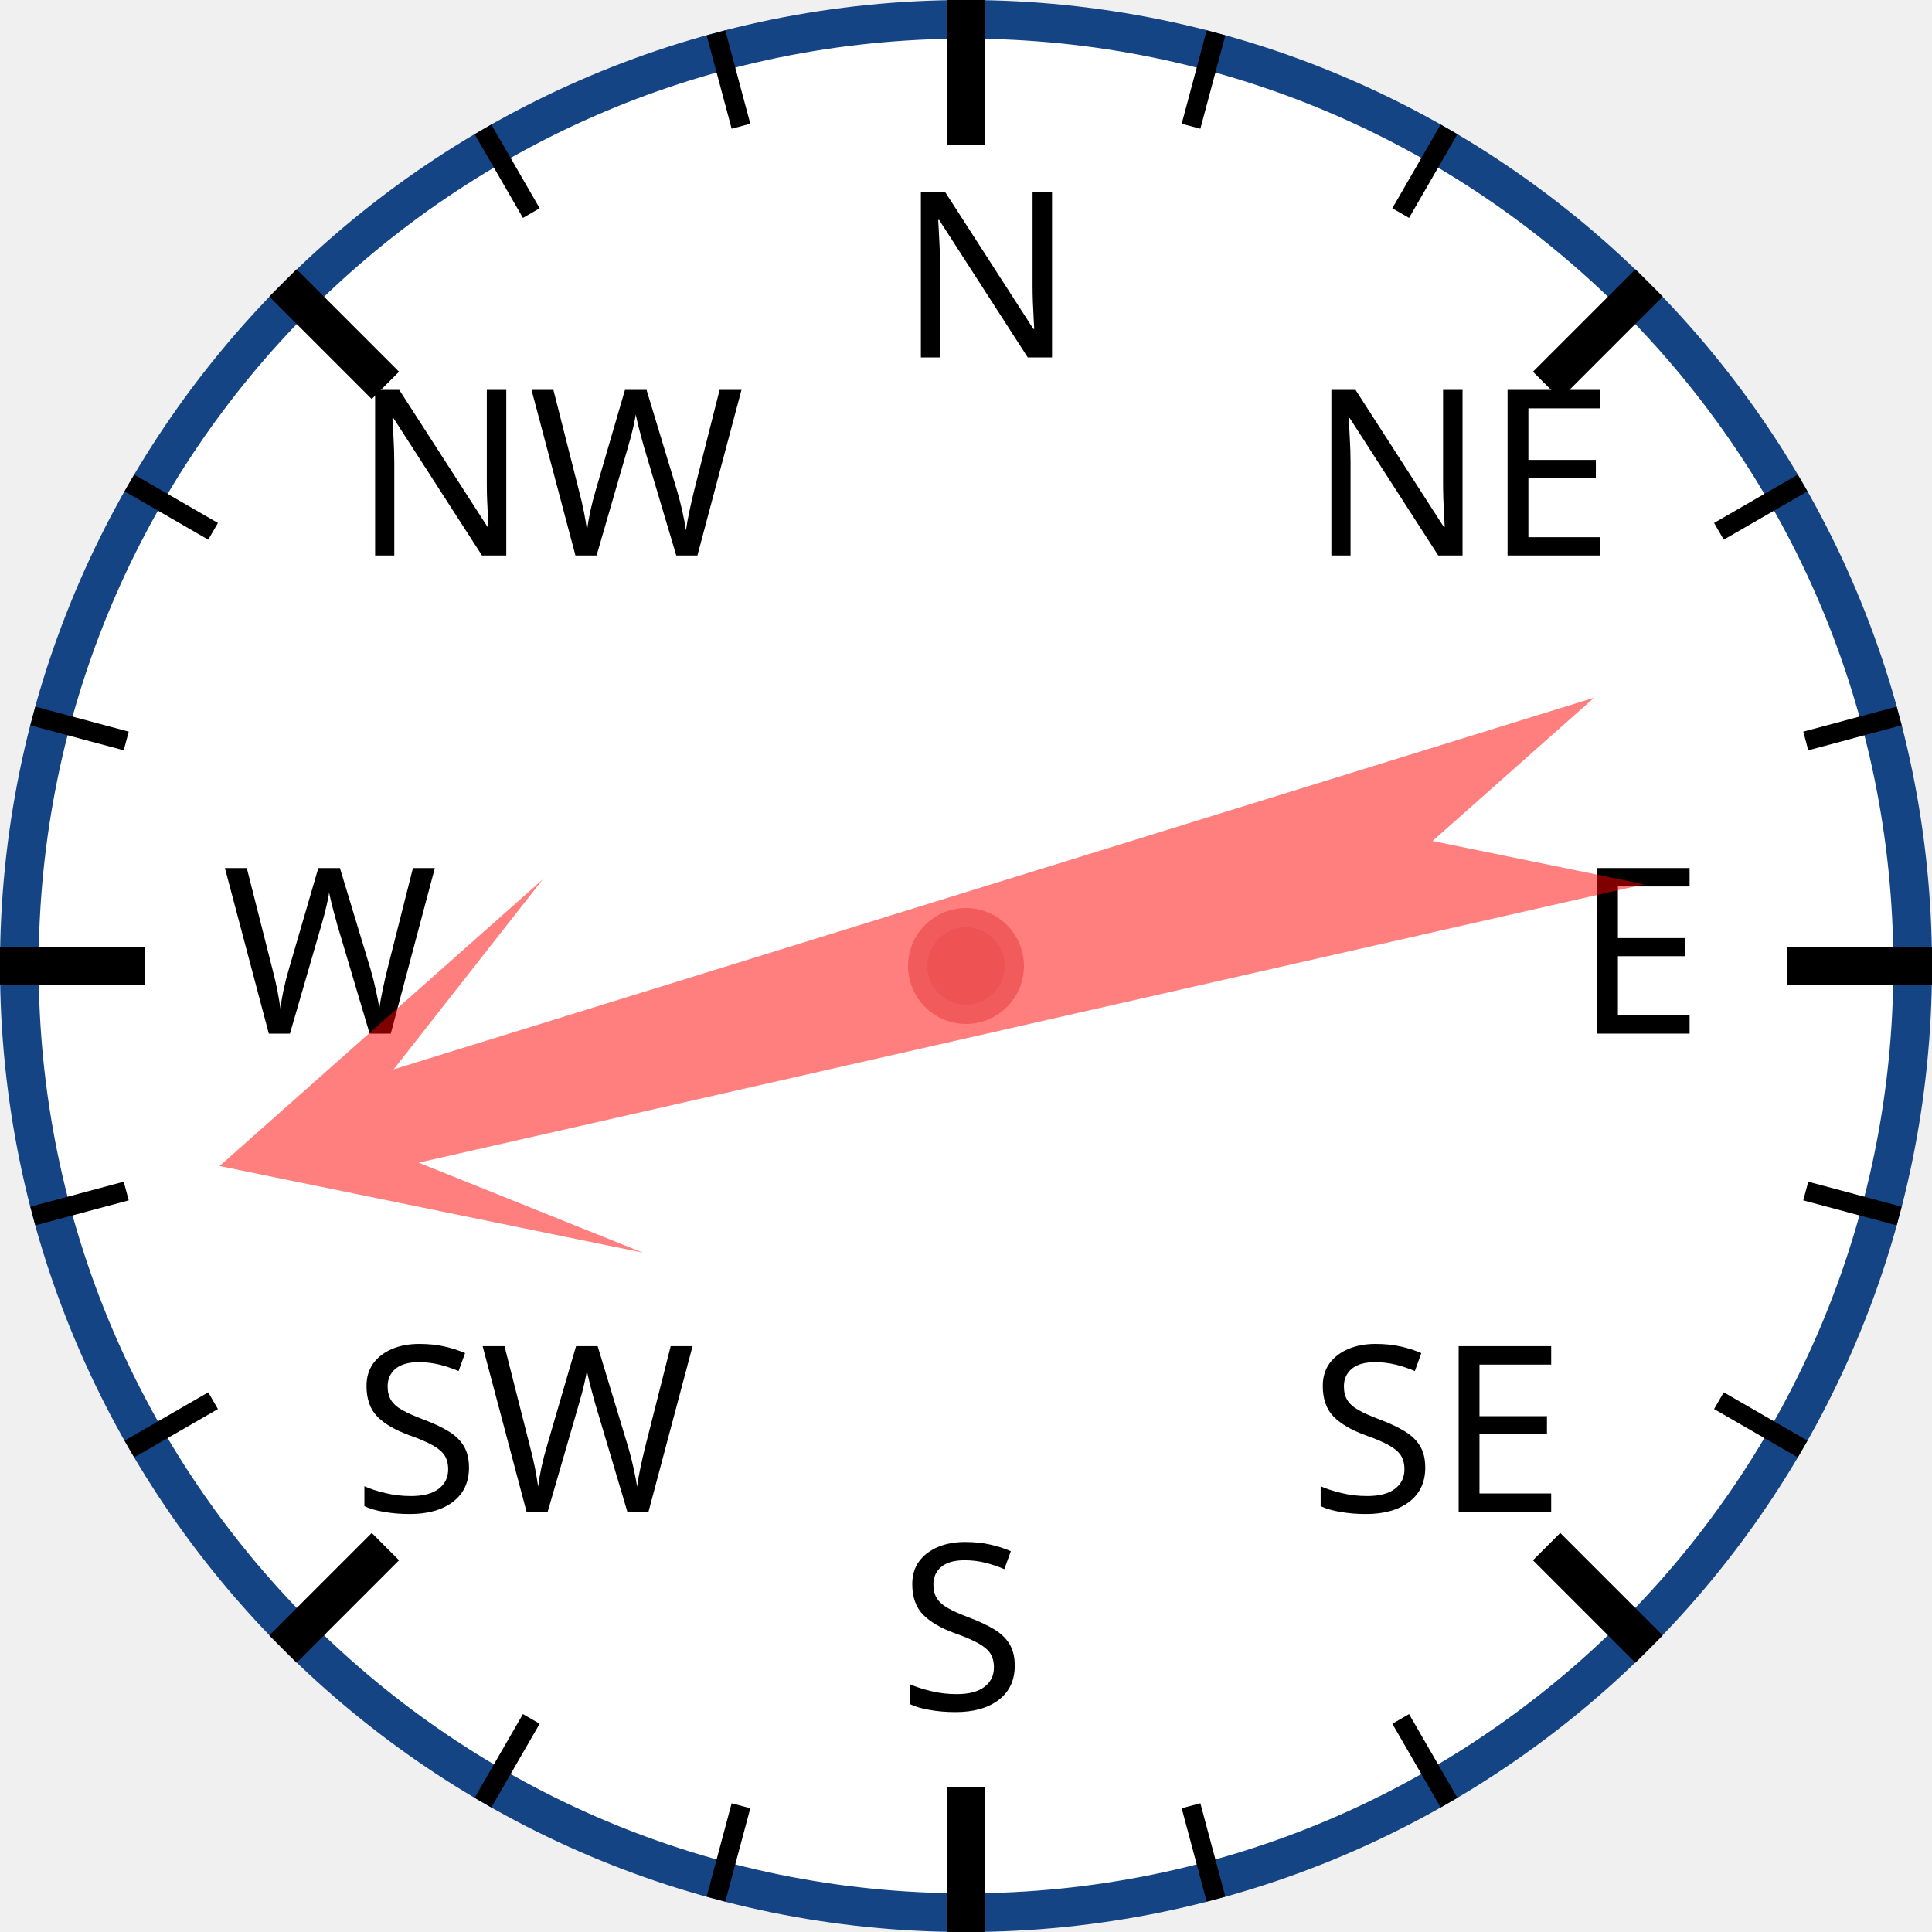
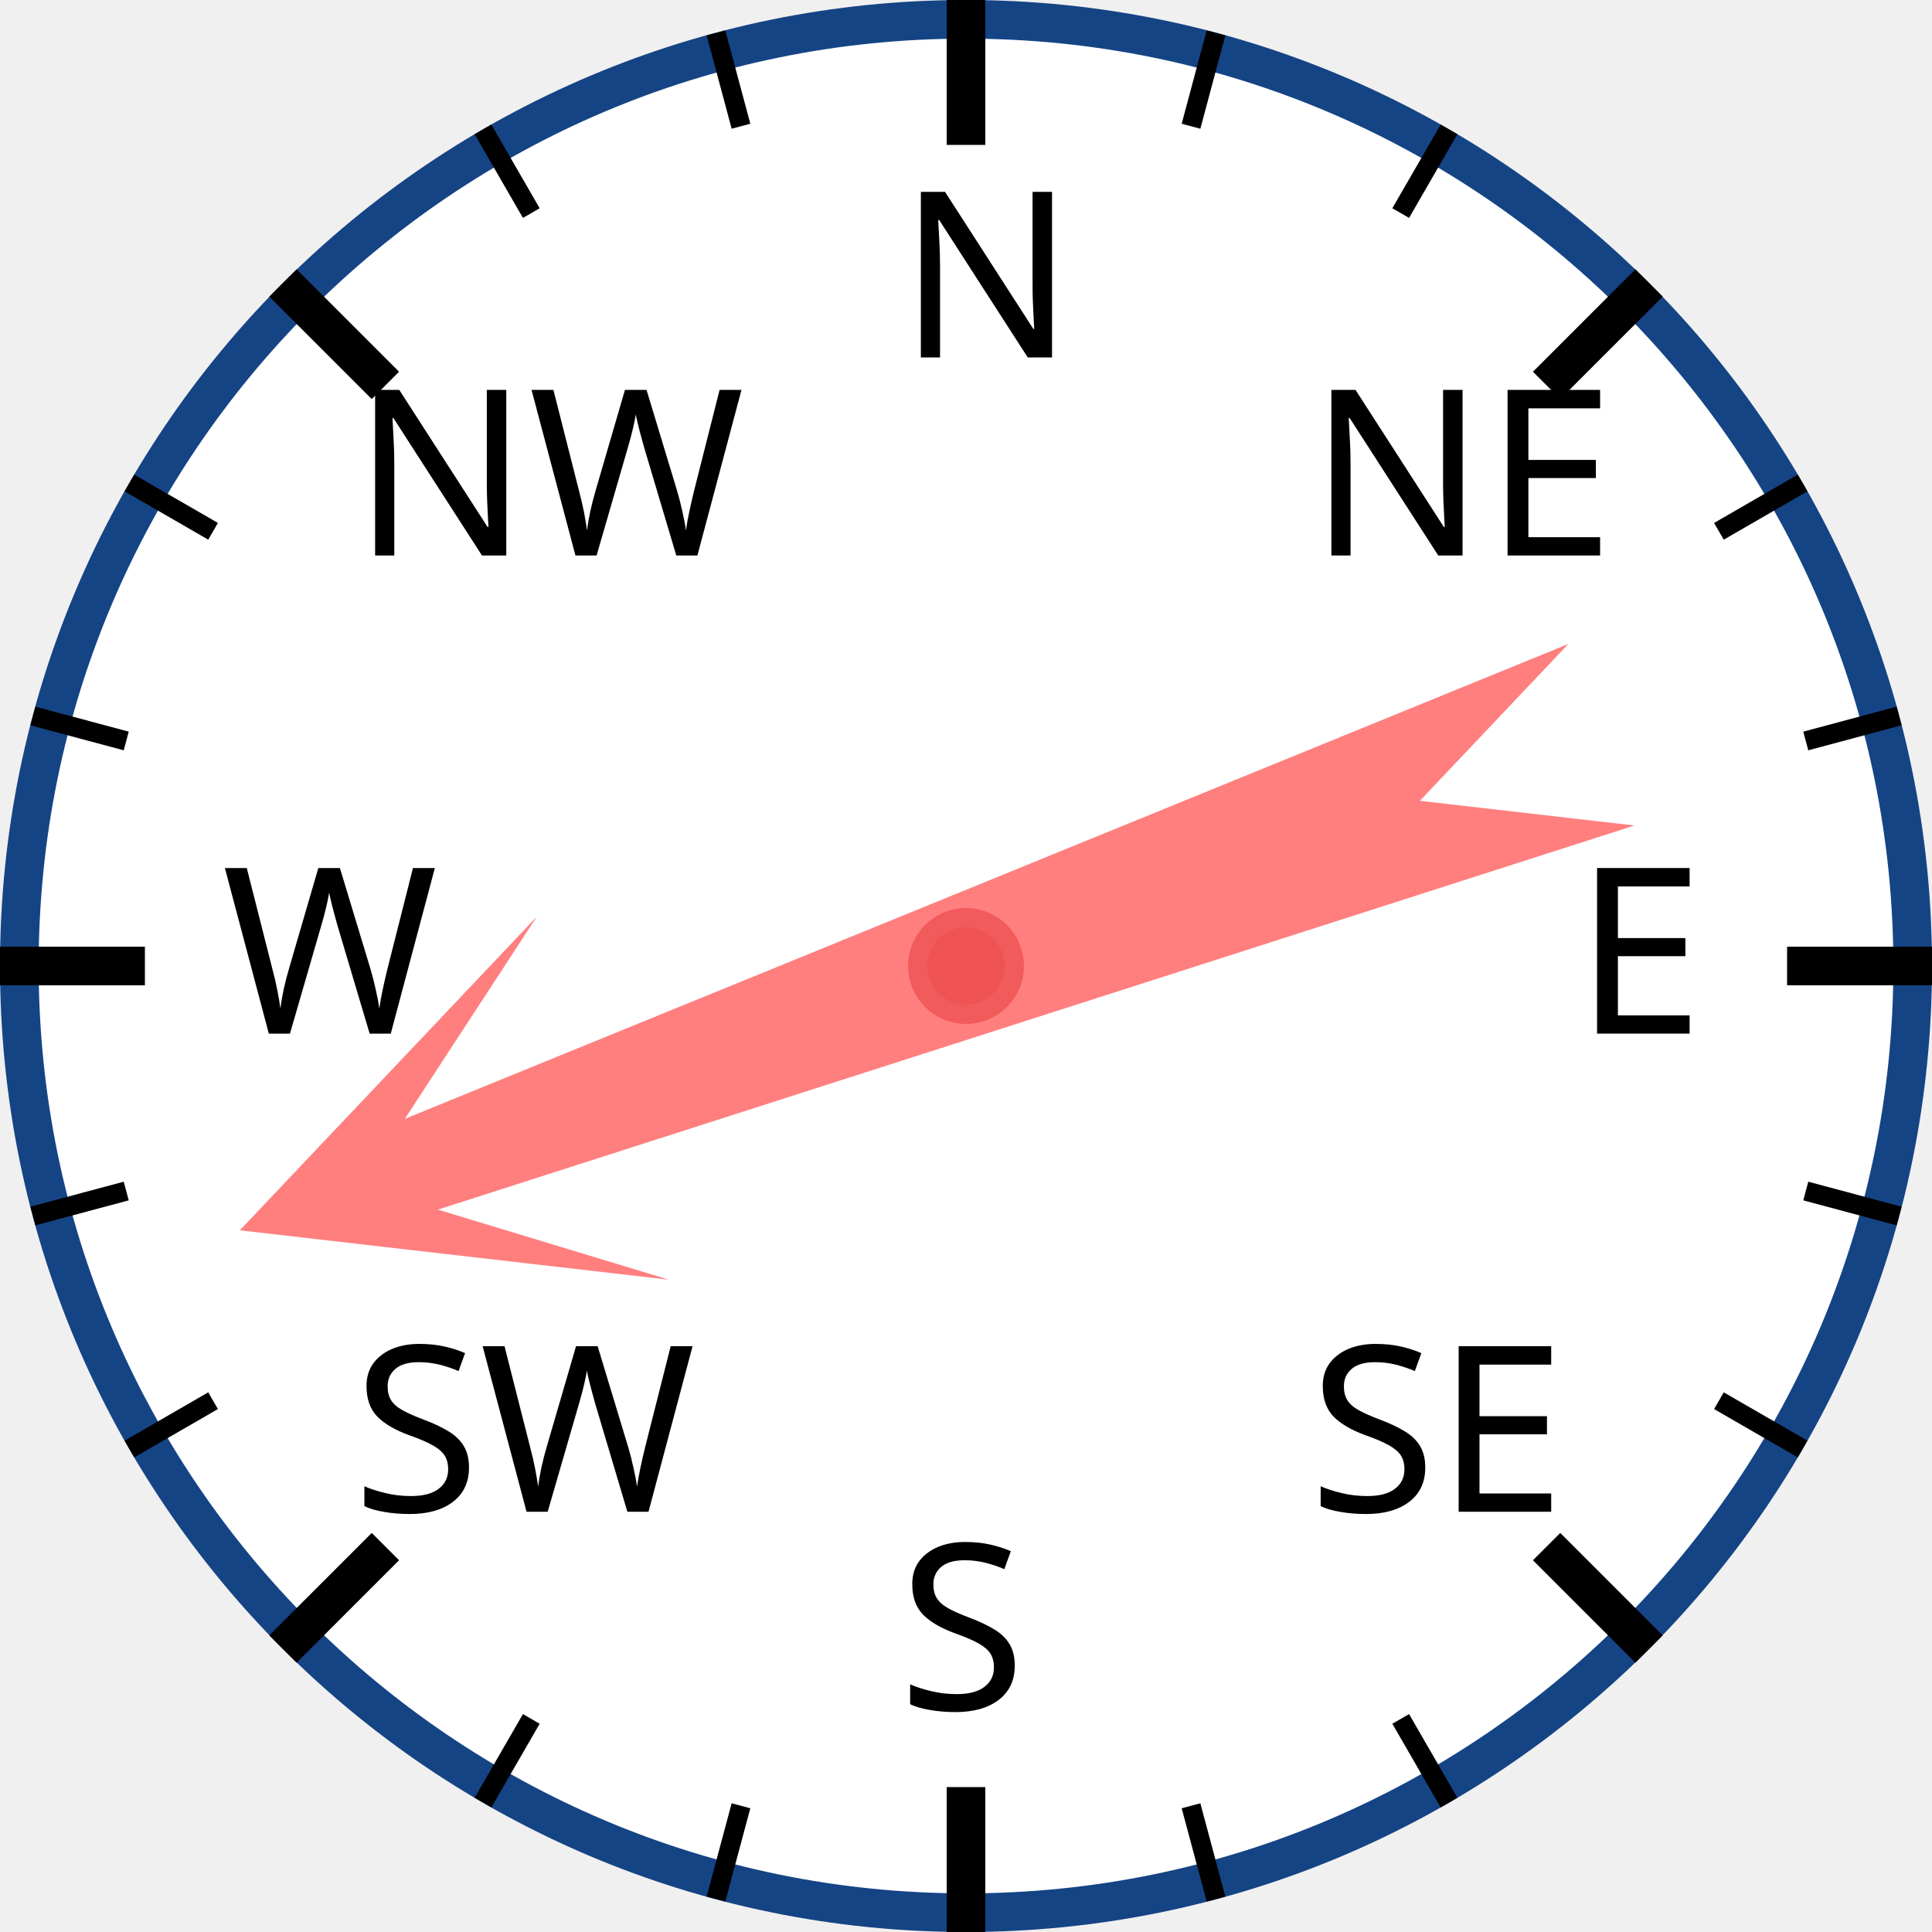
<svg xmlns="http://www.w3.org/2000/svg" width="120px" height="120px" viewBox="0 0 200 200">
  <circle cx="100" cy="100" r="98" style="fill: white; stroke: #154485; stroke-width: 4;" />
  <text x="93.0" y="37.0" style="font-family: sans-serif; font-size: 18pt;">N</text>
  <line x1="100.0" y1="0.0" x2="100.0" y2="15.0" style="stroke: black; stroke-width: 4;" />
  <line x1="74.118" y1="3.407" x2="76.706" y2="13.067" style="stroke: black; stroke-width: 2;" />
  <line x1="50" y1="13.397" x2="55" y2="22.058" style="stroke: black; stroke-width: 2;" />
  <text x="36.503" y="57.503" style="font-family: sans-serif; font-size: 18pt;">NW</text>
  <line x1="29.289" y1="29.289" x2="39.896" y2="39.896" style="stroke: black; stroke-width: 4;" />
  <line x1="13.397" y1="50" x2="22.058" y2="55" style="stroke: black; stroke-width: 2;" />
  <line x1="3.407" y1="74.118" x2="13.067" y2="76.706" style="stroke: black; stroke-width: 2;" />
  <text x="23.0" y="107.0" style="font-family: sans-serif; font-size: 18pt;">W</text>
  <line x1="0.0" y1="100.0" x2="15.0" y2="100.0" style="stroke: black; stroke-width: 4;" />
  <line x1="3.407" y1="125.882" x2="13.067" y2="123.294" style="stroke: black; stroke-width: 2;" />
  <line x1="13.397" y1="150" x2="22.058" y2="145" style="stroke: black; stroke-width: 2;" />
  <text x="36.503" y="156.497" style="font-family: sans-serif; font-size: 18pt;">SW</text>
  <line x1="29.289" y1="170.711" x2="39.896" y2="160.104" style="stroke: black; stroke-width: 4;" />
  <line x1="50" y1="186.603" x2="55" y2="177.942" style="stroke: black; stroke-width: 2;" />
  <line x1="74.118" y1="196.593" x2="76.706" y2="186.933" style="stroke: black; stroke-width: 2;" />
  <text x="93" y="177.0" style="font-family: sans-serif; font-size: 18pt;">S</text>
  <line x1="100" y1="200.0" x2="100" y2="185.0" style="stroke: black; stroke-width: 4;" />
  <line x1="125.882" y1="196.593" x2="123.294" y2="186.933" style="stroke: black; stroke-width: 2;" />
  <line x1="150.0" y1="186.603" x2="145.0" y2="177.942" style="stroke: black; stroke-width: 2;" />
  <text x="135.497" y="156.497" style="font-family: sans-serif; font-size: 18pt;">SE</text>
  <line x1="170.711" y1="170.711" x2="160.104" y2="160.104" style="stroke: black; stroke-width: 4;" />
  <line x1="186.603" y1="150" x2="177.942" y2="145" style="stroke: black; stroke-width: 2;" />
  <line x1="196.593" y1="125.882" x2="186.933" y2="123.294" style="stroke: black; stroke-width: 2;" />
  <text x="163.0" y="107" style="font-family: sans-serif; font-size: 18pt;">E</text>
  <line x1="200.0" y1="100" x2="185.0" y2="100" style="stroke: black; stroke-width: 4;" />
  <line x1="196.593" y1="74.118" x2="186.933" y2="76.706" style="stroke: black; stroke-width: 2;" />
  <line x1="186.603" y1="50" x2="177.942" y2="55" style="stroke: black; stroke-width: 2;" />
  <text x="135.497" y="57.503" style="font-family: sans-serif; font-size: 18pt;">NE</text>
  <line x1="170.711" y1="29.289" x2="160.104" y2="39.896" style="stroke: black; stroke-width: 4;" />
  <line x1="150" y1="13.397" x2="145" y2="22.058" style="stroke: black; stroke-width: 2;" />
  <line x1="125.882" y1="3.407" x2="123.294" y2="13.067" style="stroke: black; stroke-width: 2;" />
-   <polygon points="100 20 120 60 105 40 110 170 100 150 90 170 95 40 80 60" style="fill: red; fill-opacity: 0.5;" transform="rotate(255,100,100)" />
+   <polygon points="100 20 120 60 105 40 110 170 100 150 90 170 95 40 80 60" style="fill: red; fill-opacity: 0.5;" transform="rotate(250,100,100)" />
  <circle cx="100" cy="100" r="5" style="fill: #EE5252; stroke: #F25B5B; stroke-width: 2;" />
</svg>
